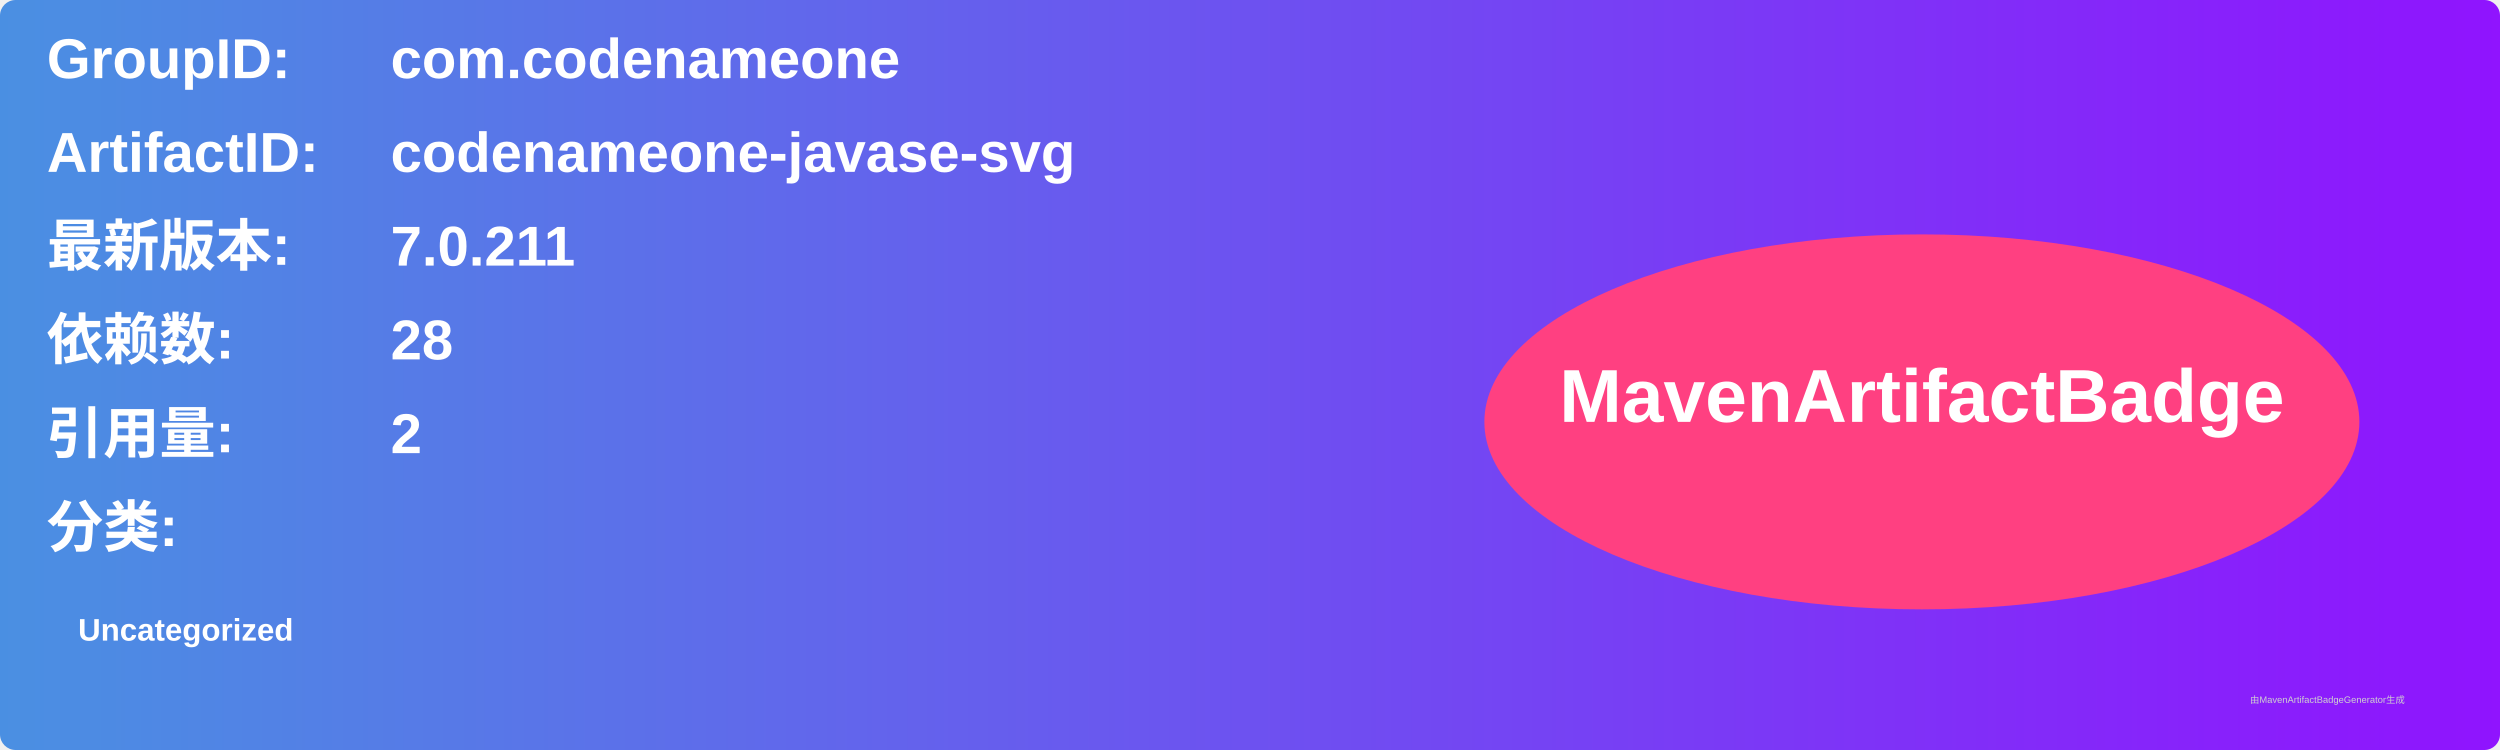
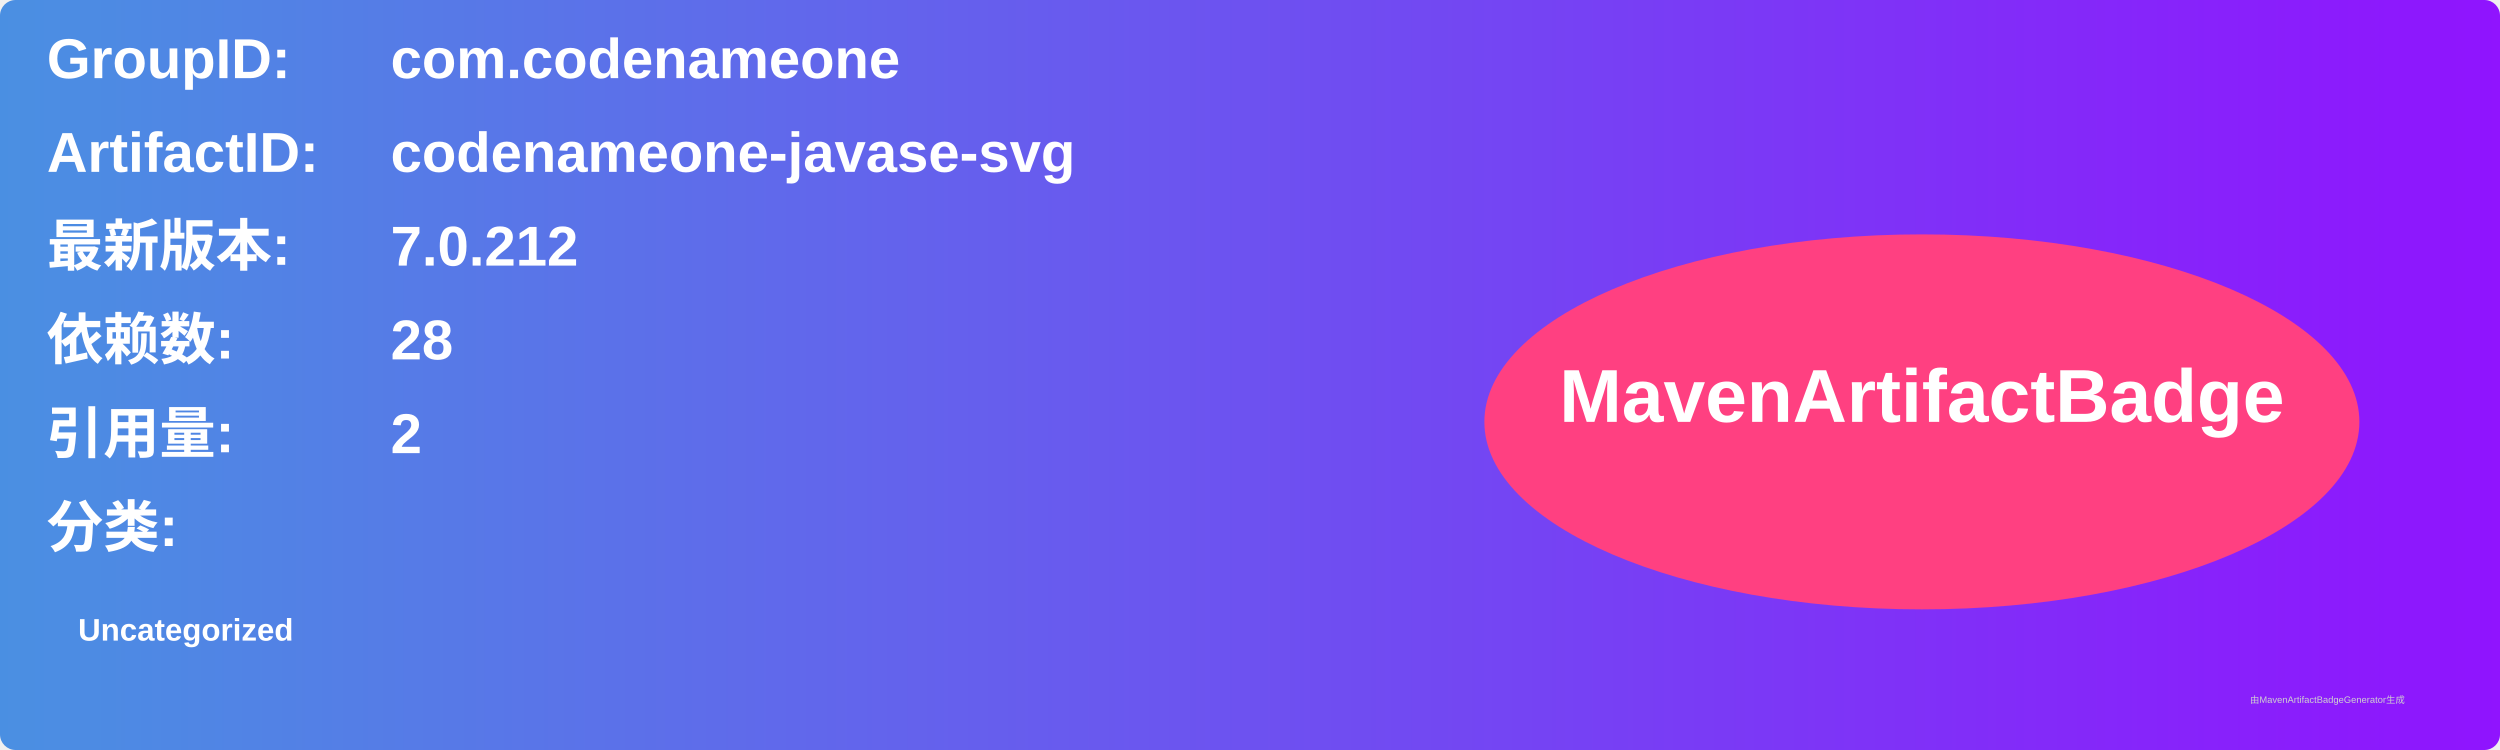
<svg xmlns="http://www.w3.org/2000/svg" width="800" height="240" viewBox="0 0 800 240">
  <linearGradient id="grad" x1="0%" y1="0%" x2="100%" y2="0%">
    <stop offset="0%" stop-color="#4a90e2" />
    <stop offset="100%" stop-color="#9013fe" />
  </linearGradient>
  <rect width="100%" height="100%" rx="5" ry="5" fill="url(#grad)" />
  <g transform="translate(15, 15)">
    <text x="0" y="10" font-family="Arial" font-size="18" fill="white" font-weight="bold" width="260">GroupID:</text>
    <text x="110" y="10" font-family="Arial" font-size="18" fill="white" font-weight="bold" width="460">com.codenameone</text>
    <text x="0" y="40" font-family="Arial" font-size="18" fill="white" font-weight="bold" width="260">ArtifactID:</text>
    <text x="110" y="40" font-family="Arial" font-size="18" fill="white" font-weight="bold" width="460">codenameone-javase-svg</text>
    <text x="0" y="70" font-family="Arial" font-size="18" fill="white" font-weight="bold">最新版本:</text>
    <text x="110" y="70" font-family="Arial" font-size="18" fill="white" font-weight="bold">
-       <tspan font-weight="bold">7.0.211</tspan>
+       <tspan font-weight="bold">7.0.212</tspan>
    </text>
    <text x="0" y="100" font-family="Arial" font-size="18" fill="white" font-weight="bold">依赖数: </text>
    <text x="110" y="100" font-family="Arial" font-size="18" fill="white">
      <tspan font-weight="bold">28</tspan>
    </text>
    <text x="0" y="130" font-family="Arial" font-size="18" fill="white" font-weight="bold">引用量: </text>
    <text x="110" y="130" font-family="Arial" font-size="18" fill="white">
      <tspan font-weight="bold">2</tspan>
    </text>
    <text x="0" y="160" font-family="Arial" font-size="18" fill="white" font-weight="bold">分类:</text>
    <text x="10" y="190" font-family="Arial" font-size="10" fill="white">
      <tspan font-weight="bold">Uncategorized</tspan>
    </text>
    <ellipse cx="600" cy="120" rx="140" ry="60" fill="#ff4081" />
    <text x="600" y="120" text-anchor="middle" font-family="Arial" font-size="24" fill="white" font-weight="bold">MavenArtifactBadge</text>
  </g>
  <text x="720" y="225" font-family="Arial" font-size="3" fill="#d0d0d0">由MavenArtifactBadgeGenerator生成</text>
</svg>
